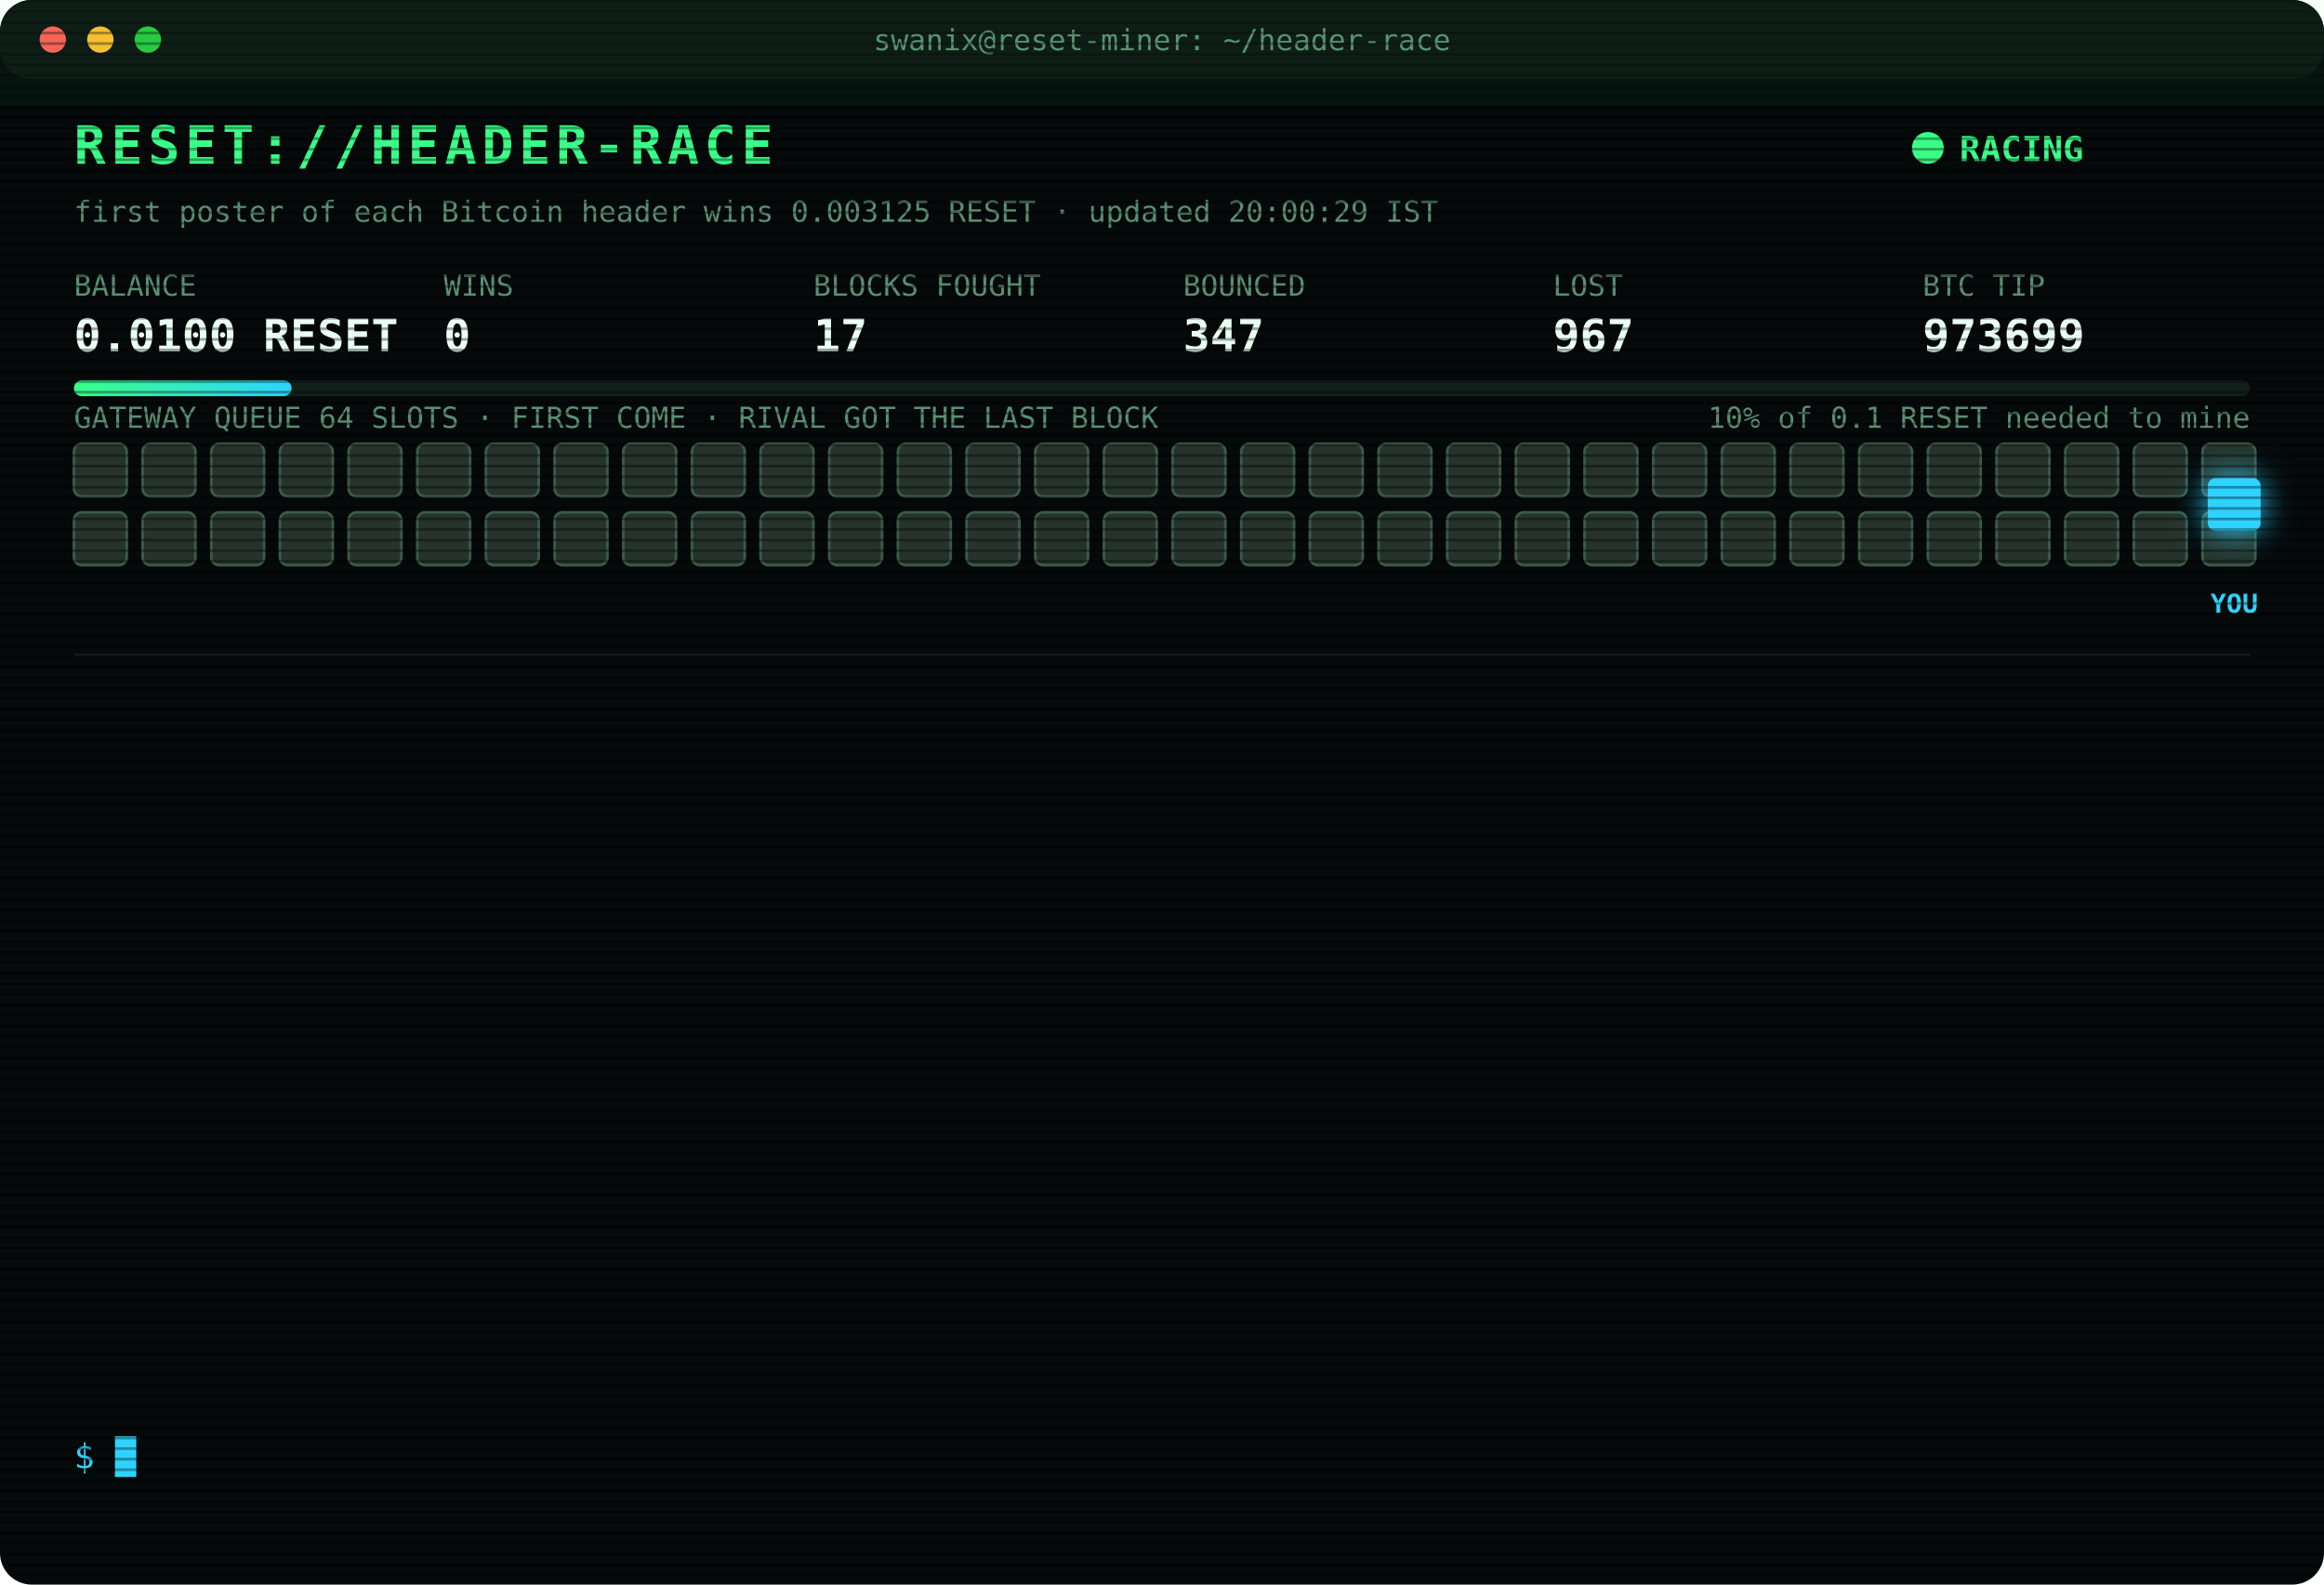
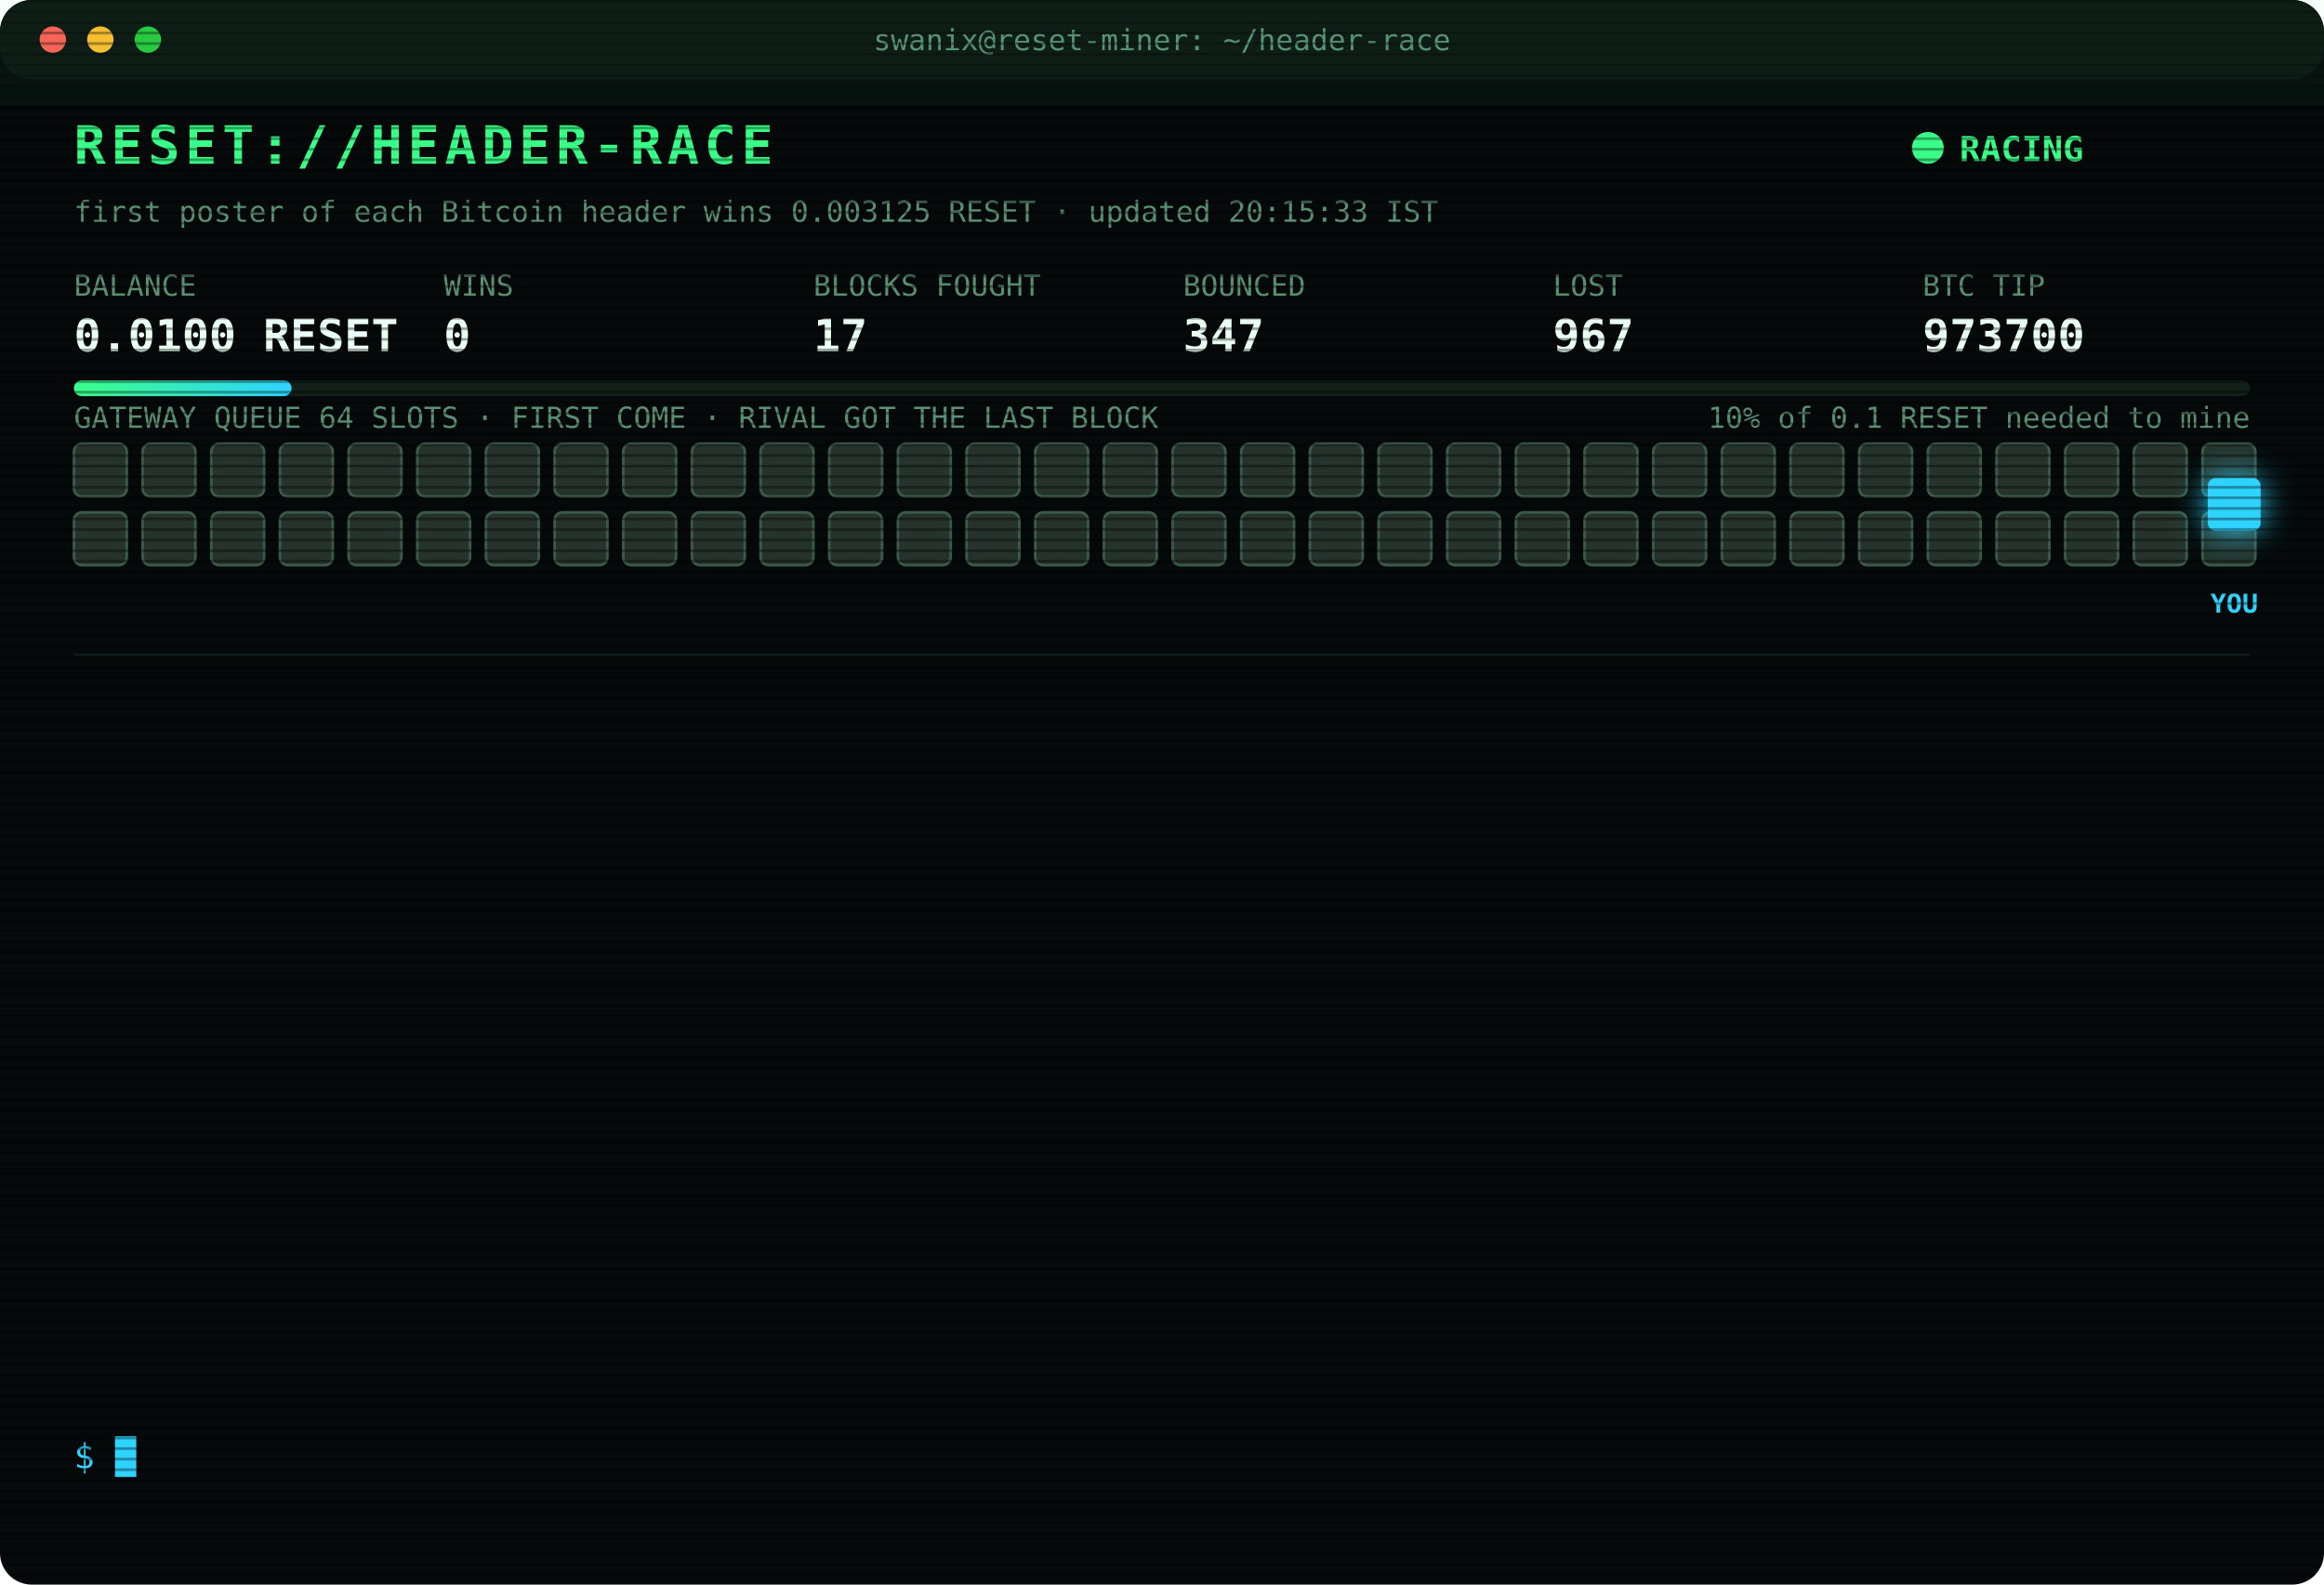
<svg xmlns="http://www.w3.org/2000/svg" width="880" height="600" viewBox="0 0 880 600" font-family="ui-monospace,SFMono-Regular,Menlo,Consolas,monospace">
  <style>
text{font-size:13px;fill:#7CFFB2}
.title{font-size:20px;font-weight:700;fill:#39FF88;letter-spacing:2px;animation:glitch 3s infinite steps(1)}
.sub{fill:#2fd3ff}.k{fill:#5a8f73;font-size:11px}.v{font-size:17px;font-weight:700;fill:#eafff3}
.ts{fill:#3f6b56}.boot{fill:#2fd3ff}.dim{fill:#5a8f73}.bad{fill:#ff4d6d}.warn{fill:#ffd23f}.mag{fill:#ff5cf0}.win{fill:#39FF88;font-weight:700}
.tag{font-size:10px;fill:#2fd3ff;font-weight:700}
.rival{fill:#26332c;stroke:#3c5a49;animation:jam 1.2s infinite alternate}
.idle{fill:#141c18;stroke:#22302a;animation:breathe 4s infinite}
.me{fill:#2fd3ff;filter:drop-shadow(0 0 6px #2fd3ff)}
.hover{animation:nudge 1.1s infinite ease-in-out}.bounce{animation:kick 1.4s infinite}
.ln{opacity:0;animation:in .4s forwards}
.cur{animation:blink 1s infinite steps(1)}
.scan{animation:scan 6s infinite linear}
.led{animation:blink 1.4s infinite}
@keyframes in{from{opacity:0;transform:translateX(-6px)}to{opacity:1;transform:none}}
@keyframes blink{50%{opacity:0}}
@keyframes jam{to{fill:#33463b}}
@keyframes breathe{50%{opacity:.4}}
@keyframes nudge{50%{transform:translateX(-10px)}}
@keyframes kick{0%,100%{transform:none}30%{transform:translateX(-14px)}55%{transform:translateX(10px) translateY(-6px)}}
@keyframes glitch{0%,92%{transform:none}93%{transform:translateX(2px);fill:#ff4d6d}95%{transform:translateX(-2px);fill:#2fd3ff}97%{transform:none}}
@keyframes scan{from{transform:translateY(-40px)}to{transform:translateY(600px)}}
</style>
  <defs>
    <pattern id="sl" width="4" height="4" patternUnits="userSpaceOnUse">
      <rect width="4" height="1" fill="#000" opacity=".35" />
    </pattern>
    <linearGradient id="bar">
      <stop offset="0" stop-color="#39FF88" />
      <stop offset="1" stop-color="#2fd3ff" />
    </linearGradient>
  </defs>
  <rect width="880" height="600" rx="12" fill="#05090a" />
  <rect width="880" height="30" rx="12" fill="#0d1512" />
  <circle cx="20" cy="15" r="5" fill="#ff5f57" />
  <circle cx="38" cy="15" r="5" fill="#febc2e" />
  <circle cx="56" cy="15" r="5" fill="#28c840" />
  <text x="440" y="19" text-anchor="middle" class="k">swanix@reset-miner: ~/header-race</text>
  <text x="28" y="62" class="title">RESET://HEADER-RACE</text>
  <circle class="led" cx="730" cy="56" r="6" fill="#39FF88" />
  <text x="742" y="61" class="win">RACING</text>
-   <text x="28" y="84" class="k">first poster of each Bitcoin header wins 0.003125 RESET · updated 20:00:29 IST</text>
+   <text x="28" y="84" class="k">first poster of each Bitcoin header wins 0.003125 RESET · updated 20:15:33 IST</text>
  <text x="28" y="112" class="k">BALANCE</text>
  <text x="28" y="133" class="v">0.0100 RESET</text>
  <text x="168" y="112" class="k">WINS</text>
  <text x="168" y="133" class="v">0</text>
  <text x="308" y="112" class="k">BLOCKS FOUGHT</text>
  <text x="308" y="133" class="v">17</text>
  <text x="448" y="112" class="k">BOUNCED</text>
  <text x="448" y="133" class="v">347</text>
  <text x="588" y="112" class="k">LOST</text>
  <text x="588" y="133" class="v">967</text>
  <text x="728" y="112" class="k">BTC TIP</text>
-   <text x="728" y="133" class="v">973699</text>
+   <text x="728" y="133" class="v">973700</text>
  <rect x="28" y="144" width="824" height="6" rx="3" fill="#13201a" />
  <rect x="28" y="144" width="82.4" height="6" rx="3" fill="url(#bar)" />
  <text x="852" y="162" text-anchor="end" class="k">10% of 0.1 RESET needed to mine</text>
  <text x="28" y="162" class="k">GATEWAY QUEUE 64 SLOTS · FIRST COME · RIVAL GOT THE LAST BLOCK</text>
  <rect class="rival" x="28" y="168" width="20" height="20" rx="3" style="animation-delay:0.00s" />
  <rect class="rival" x="54" y="168" width="20" height="20" rx="3" style="animation-delay:0.05s" />
  <rect class="rival" x="80" y="168" width="20" height="20" rx="3" style="animation-delay:0.10s" />
  <rect class="rival" x="106" y="168" width="20" height="20" rx="3" style="animation-delay:0.15s" />
  <rect class="rival" x="132" y="168" width="20" height="20" rx="3" style="animation-delay:0.20s" />
  <rect class="rival" x="158" y="168" width="20" height="20" rx="3" style="animation-delay:0.25s" />
  <rect class="rival" x="184" y="168" width="20" height="20" rx="3" style="animation-delay:0.30s" />
  <rect class="rival" x="210" y="168" width="20" height="20" rx="3" style="animation-delay:0.35s" />
  <rect class="rival" x="236" y="168" width="20" height="20" rx="3" style="animation-delay:0.40s" />
  <rect class="rival" x="262" y="168" width="20" height="20" rx="3" style="animation-delay:0.45s" />
  <rect class="rival" x="288" y="168" width="20" height="20" rx="3" style="animation-delay:0.50s" />
  <rect class="rival" x="314" y="168" width="20" height="20" rx="3" style="animation-delay:0.55s" />
  <rect class="rival" x="340" y="168" width="20" height="20" rx="3" style="animation-delay:0.60s" />
  <rect class="rival" x="366" y="168" width="20" height="20" rx="3" style="animation-delay:0.65s" />
  <rect class="rival" x="392" y="168" width="20" height="20" rx="3" style="animation-delay:0.70s" />
  <rect class="rival" x="418" y="168" width="20" height="20" rx="3" style="animation-delay:0.75s" />
  <rect class="rival" x="444" y="168" width="20" height="20" rx="3" style="animation-delay:0.80s" />
  <rect class="rival" x="470" y="168" width="20" height="20" rx="3" style="animation-delay:0.85s" />
  <rect class="rival" x="496" y="168" width="20" height="20" rx="3" style="animation-delay:0.90s" />
  <rect class="rival" x="522" y="168" width="20" height="20" rx="3" style="animation-delay:0.95s" />
  <rect class="rival" x="548" y="168" width="20" height="20" rx="3" style="animation-delay:1.00s" />
  <rect class="rival" x="574" y="168" width="20" height="20" rx="3" style="animation-delay:1.05s" />
  <rect class="rival" x="600" y="168" width="20" height="20" rx="3" style="animation-delay:1.10s" />
  <rect class="rival" x="626" y="168" width="20" height="20" rx="3" style="animation-delay:1.15s" />
  <rect class="rival" x="652" y="168" width="20" height="20" rx="3" style="animation-delay:1.20s" />
  <rect class="rival" x="678" y="168" width="20" height="20" rx="3" style="animation-delay:1.25s" />
  <rect class="rival" x="704" y="168" width="20" height="20" rx="3" style="animation-delay:1.30s" />
  <rect class="rival" x="730" y="168" width="20" height="20" rx="3" style="animation-delay:1.35s" />
  <rect class="rival" x="756" y="168" width="20" height="20" rx="3" style="animation-delay:1.40s" />
  <rect class="rival" x="782" y="168" width="20" height="20" rx="3" style="animation-delay:1.45s" />
  <rect class="rival" x="808" y="168" width="20" height="20" rx="3" style="animation-delay:1.50s" />
  <rect class="rival" x="834" y="168" width="20" height="20" rx="3" style="animation-delay:1.55s" />
  <rect class="rival" x="28" y="194" width="20" height="20" rx="3" style="animation-delay:1.60s" />
  <rect class="rival" x="54" y="194" width="20" height="20" rx="3" style="animation-delay:1.65s" />
  <rect class="rival" x="80" y="194" width="20" height="20" rx="3" style="animation-delay:1.70s" />
  <rect class="rival" x="106" y="194" width="20" height="20" rx="3" style="animation-delay:1.75s" />
  <rect class="rival" x="132" y="194" width="20" height="20" rx="3" style="animation-delay:1.80s" />
  <rect class="rival" x="158" y="194" width="20" height="20" rx="3" style="animation-delay:1.85s" />
  <rect class="rival" x="184" y="194" width="20" height="20" rx="3" style="animation-delay:1.90s" />
  <rect class="rival" x="210" y="194" width="20" height="20" rx="3" style="animation-delay:1.95s" />
  <rect class="rival" x="236" y="194" width="20" height="20" rx="3" style="animation-delay:2.00s" />
  <rect class="rival" x="262" y="194" width="20" height="20" rx="3" style="animation-delay:2.05s" />
  <rect class="rival" x="288" y="194" width="20" height="20" rx="3" style="animation-delay:2.10s" />
  <rect class="rival" x="314" y="194" width="20" height="20" rx="3" style="animation-delay:2.15s" />
  <rect class="rival" x="340" y="194" width="20" height="20" rx="3" style="animation-delay:2.20s" />
  <rect class="rival" x="366" y="194" width="20" height="20" rx="3" style="animation-delay:2.25s" />
  <rect class="rival" x="392" y="194" width="20" height="20" rx="3" style="animation-delay:2.30s" />
  <rect class="rival" x="418" y="194" width="20" height="20" rx="3" style="animation-delay:2.35s" />
  <rect class="rival" x="444" y="194" width="20" height="20" rx="3" style="animation-delay:2.40s" />
  <rect class="rival" x="470" y="194" width="20" height="20" rx="3" style="animation-delay:2.45s" />
  <rect class="rival" x="496" y="194" width="20" height="20" rx="3" style="animation-delay:2.50s" />
  <rect class="rival" x="522" y="194" width="20" height="20" rx="3" style="animation-delay:2.55s" />
  <rect class="rival" x="548" y="194" width="20" height="20" rx="3" style="animation-delay:2.60s" />
  <rect class="rival" x="574" y="194" width="20" height="20" rx="3" style="animation-delay:2.65s" />
  <rect class="rival" x="600" y="194" width="20" height="20" rx="3" style="animation-delay:2.70s" />
  <rect class="rival" x="626" y="194" width="20" height="20" rx="3" style="animation-delay:2.75s" />
  <rect class="rival" x="652" y="194" width="20" height="20" rx="3" style="animation-delay:2.80s" />
  <rect class="rival" x="678" y="194" width="20" height="20" rx="3" style="animation-delay:2.85s" />
  <rect class="rival" x="704" y="194" width="20" height="20" rx="3" style="animation-delay:2.90s" />
  <rect class="rival" x="730" y="194" width="20" height="20" rx="3" style="animation-delay:2.95s" />
  <rect class="rival" x="756" y="194" width="20" height="20" rx="3" style="animation-delay:3.00s" />
  <rect class="rival" x="782" y="194" width="20" height="20" rx="3" style="animation-delay:3.05s" />
  <rect class="rival" x="808" y="194" width="20" height="20" rx="3" style="animation-delay:3.10s" />
  <rect class="rival" x="834" y="194" width="20" height="20" rx="3" style="animation-delay:3.15s" />
  <g class="hover">
    <rect class="me" x="836" y="181" width="20" height="20" rx="3" />
    <text class="tag" x="846" y="232" text-anchor="middle">YOU</text>
  </g>
  <line x1="28" x2="852" y1="248" y2="248" stroke="#13201a" />
  <g class="ln" style="animation-delay:0.40s">
    <text x="28" y="270" class="ts">17:03:07</text>
    <text x="104" y="270" class="bad">[LOST] #973687 taken by a rival miner</text>
  </g>
  <g class="ln" style="animation-delay:0.65s">
    <text x="28" y="292" class="ts">17:42:37</text>
    <text x="104" y="292" class="bad">[LOST] #973690 taken by a rival miner</text>
  </g>
  <g class="ln" style="animation-delay:0.90s">
    <text x="28" y="314" class="ts">17:49:12</text>
    <text x="104" y="314" class="bad">[LOST] #973691 taken by a rival miner</text>
  </g>
  <g class="ln" style="animation-delay:1.15s">
    <text x="28" y="336" class="ts">18:02:57</text>
    <text x="104" y="336" class="bad">[LOST] #973692 taken by a rival miner</text>
  </g>
  <g class="ln" style="animation-delay:1.40s">
    <text x="28" y="358" class="ts">18:25:54</text>
    <text x="104" y="358" class="dim">[STINT END] calls 771 · wins 0</text>
  </g>
  <g class="ln" style="animation-delay:1.65s">
    <text x="28" y="380" class="ts">18:30:33</text>
    <text x="104" y="380" class="boot">[BOOT] racer v3 online · 3 feeds · stint 340m</text>
  </g>
  <g class="ln" style="animation-delay:1.90s">
    <text x="28" y="402" class="ts">18:53:51</text>
    <text x="104" y="402" class="bad">[LOST] #973693 taken by a rival miner</text>
  </g>
  <g class="ln" style="animation-delay:2.15s">
    <text x="28" y="424" class="ts">19:39:25</text>
    <text x="104" y="424" class="bad">[LOST] #973694 taken by a rival miner</text>
  </g>
  <g class="ln" style="animation-delay:2.40s">
    <text x="28" y="446" class="ts">19:39:40</text>
    <text x="104" y="446" class="bad">[LOST] #973695 taken by a rival miner</text>
  </g>
  <g class="ln" style="animation-delay:2.65s">
    <text x="28" y="468" class="ts">19:48:46</text>
    <text x="104" y="468" class="bad">[LOST] #973696 taken by a rival miner</text>
  </g>
  <g class="ln" style="animation-delay:2.90s">
    <text x="28" y="490" class="ts">19:54:09</text>
    <text x="104" y="490" class="bad">[LOST] #973697 taken by a rival miner</text>
  </g>
  <g class="ln" style="animation-delay:3.15s">
    <text x="28" y="512" class="ts">19:54:58</text>
    <text x="104" y="512" class="bad">[LOST] #973698 taken by a rival miner</text>
  </g>
  <g class="ln" style="animation-delay:3.40s">
    <text x="28" y="534" class="ts">19:58:11</text>
    <text x="104" y="534" class="bad">[LOST] #973699 taken by a rival miner</text>
  </g>
  <text x="28" y="556" class="sub">$ <tspan class="cur">█</tspan>
  </text>
  <rect width="880" height="600" rx="12" fill="url(#sl)" pointer-events="none" />
  <rect class="scan" width="880" height="40" fill="#39FF88" opacity=".04" />
</svg>
